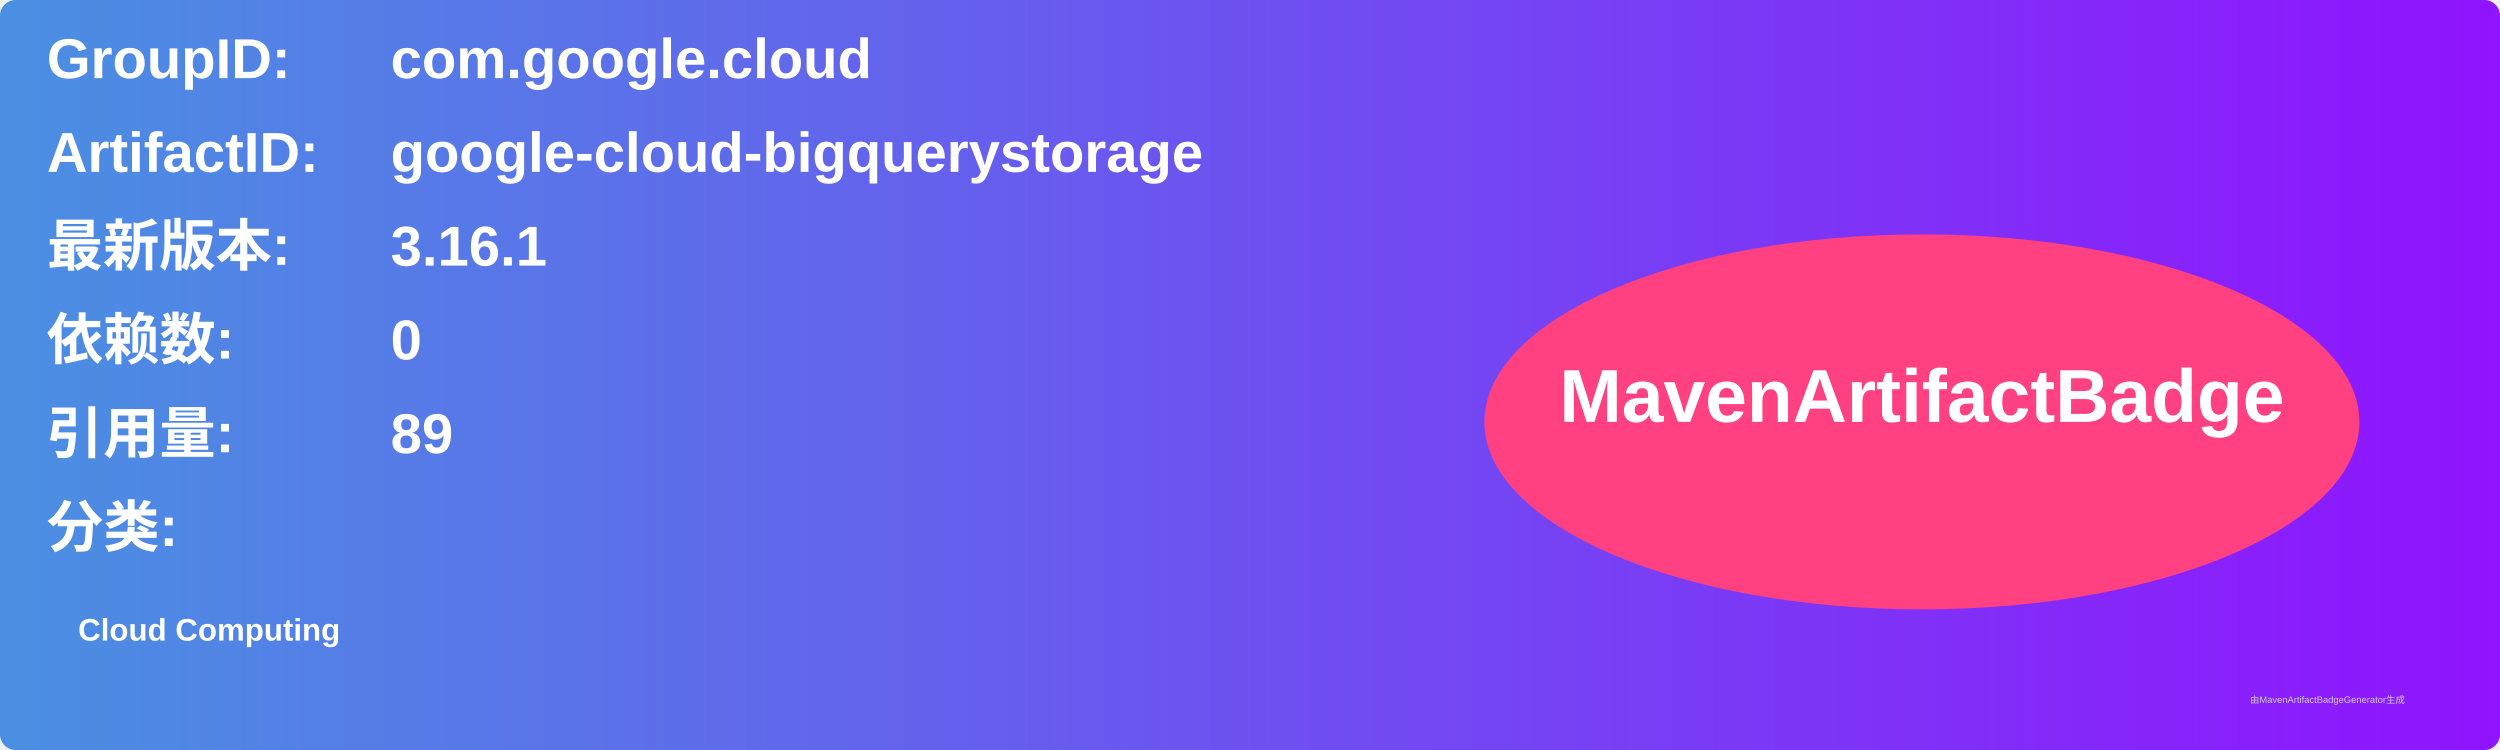
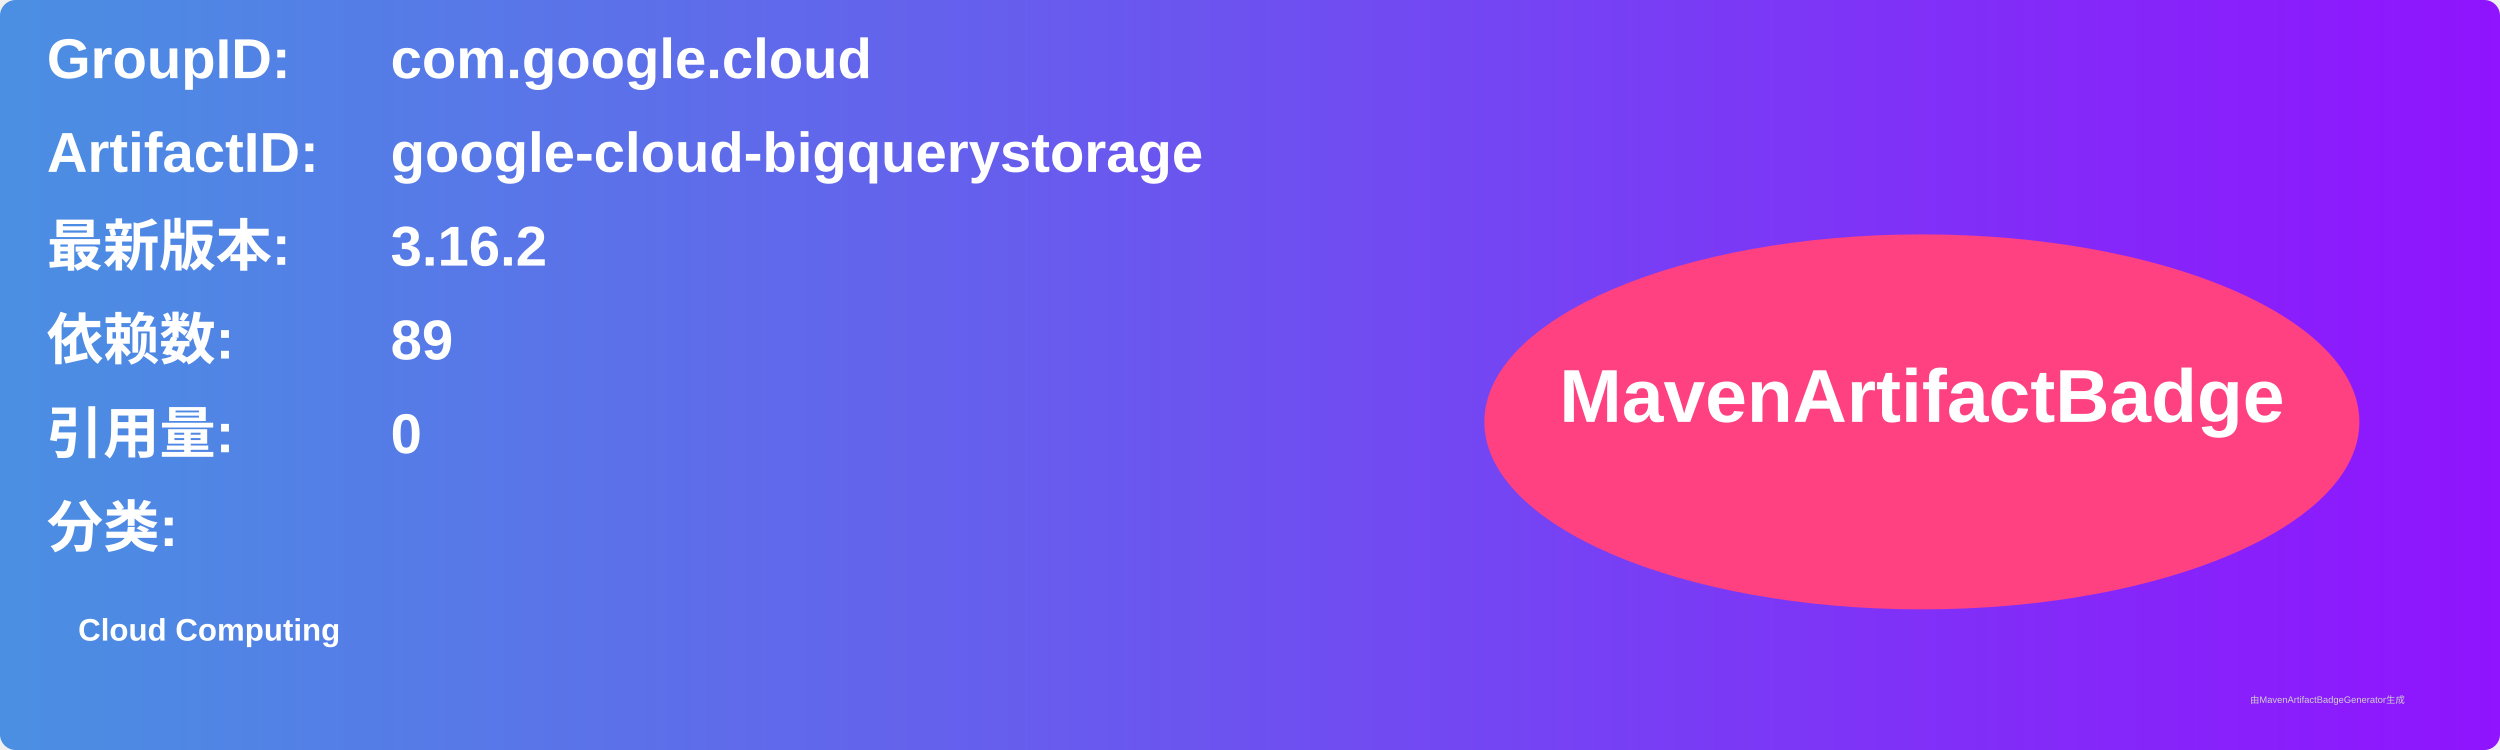
<svg xmlns="http://www.w3.org/2000/svg" width="800" height="240" viewBox="0 0 800 240">
  <linearGradient id="grad" x1="0%" y1="0%" x2="100%" y2="0%">
    <stop offset="0%" stop-color="#4a90e2" />
    <stop offset="100%" stop-color="#9013fe" />
  </linearGradient>
  <rect width="100%" height="100%" rx="5" ry="5" fill="url(#grad)" />
  <g transform="translate(15, 15)">
    <text x="0" y="10" font-family="Arial" font-size="18" fill="white" font-weight="bold" width="260">GroupID:</text>
    <text x="110" y="10" font-family="Arial" font-size="18" fill="white" font-weight="bold" width="460">com.google.cloud</text>
    <text x="0" y="40" font-family="Arial" font-size="18" fill="white" font-weight="bold" width="260">ArtifactID:</text>
    <text x="110" y="40" font-family="Arial" font-size="18" fill="white" font-weight="bold" width="460">google-cloud-bigquerystorage</text>
    <text x="0" y="70" font-family="Arial" font-size="18" fill="white" font-weight="bold">最新版本:</text>
    <text x="110" y="70" font-family="Arial" font-size="18" fill="white" font-weight="bold">
-       <tspan font-weight="bold">3.16.1</tspan>
+       <tspan font-weight="bold">3.16.2</tspan>
    </text>
    <text x="0" y="100" font-family="Arial" font-size="18" fill="white" font-weight="bold">依赖数: </text>
    <text x="110" y="100" font-family="Arial" font-size="18" fill="white">
-       <tspan font-weight="bold">0</tspan>
+       <tspan font-weight="bold">89</tspan>
    </text>
    <text x="0" y="130" font-family="Arial" font-size="18" fill="white" font-weight="bold">引用量: </text>
    <text x="110" y="130" font-family="Arial" font-size="18" fill="white">
-       <tspan font-weight="bold">89</tspan>
+       <tspan font-weight="bold">0</tspan>
    </text>
    <text x="0" y="160" font-family="Arial" font-size="18" fill="white" font-weight="bold">分类:</text>
    <text x="10" y="190" font-family="Arial" font-size="10" fill="white">
      <tspan font-weight="bold">Cloud Computing</tspan>
    </text>
    <ellipse cx="600" cy="120" rx="140" ry="60" fill="#ff4081" />
    <text x="600" y="120" text-anchor="middle" font-family="Arial" font-size="24" fill="white" font-weight="bold">MavenArtifactBadge</text>
  </g>
  <text x="720" y="225" font-family="Arial" font-size="3" fill="#d0d0d0">由MavenArtifactBadgeGenerator生成</text>
</svg>
